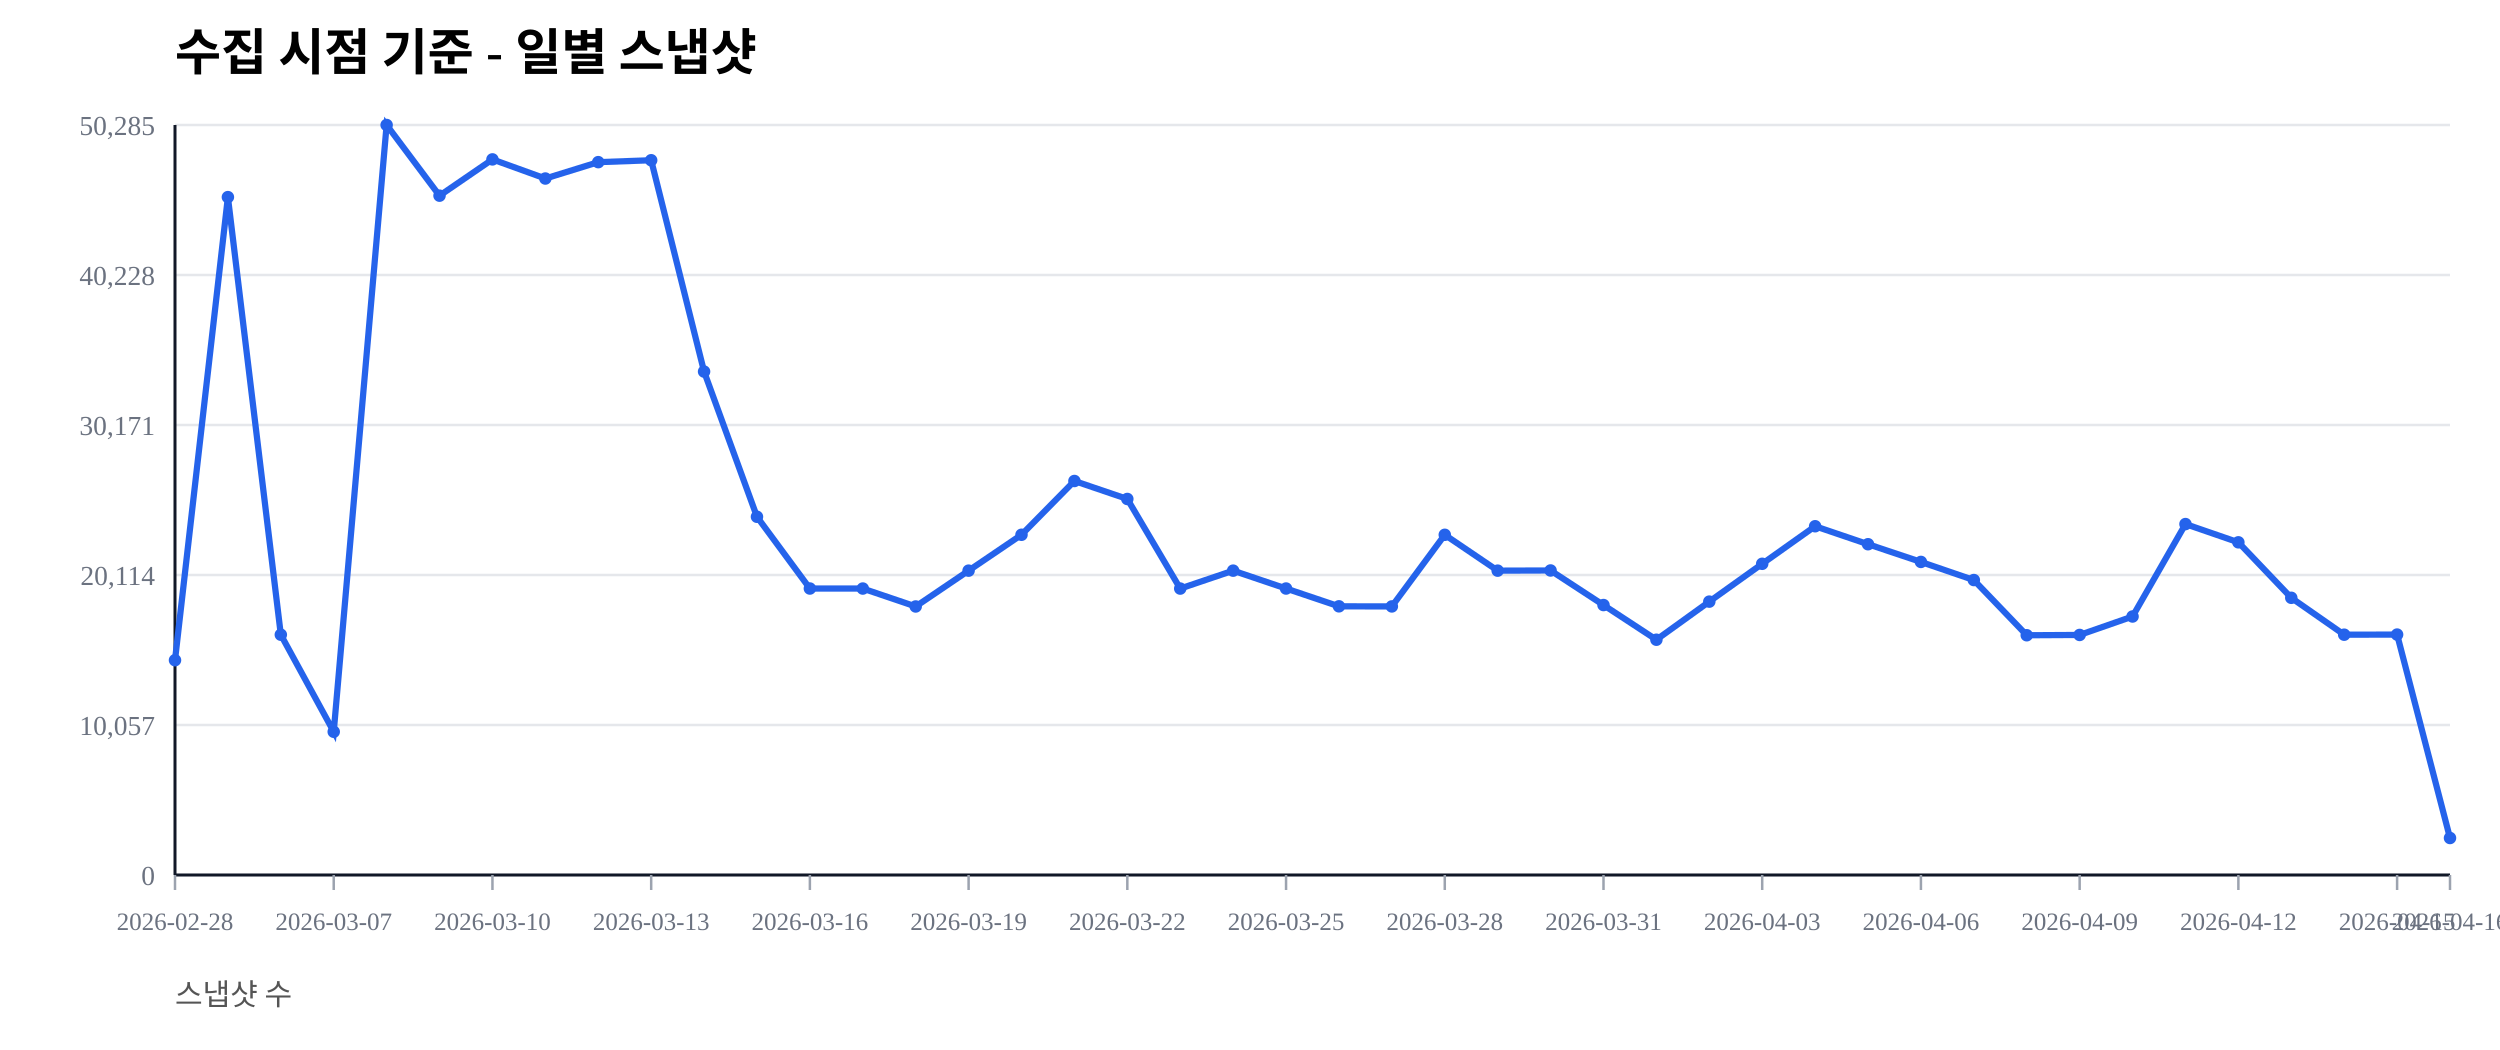
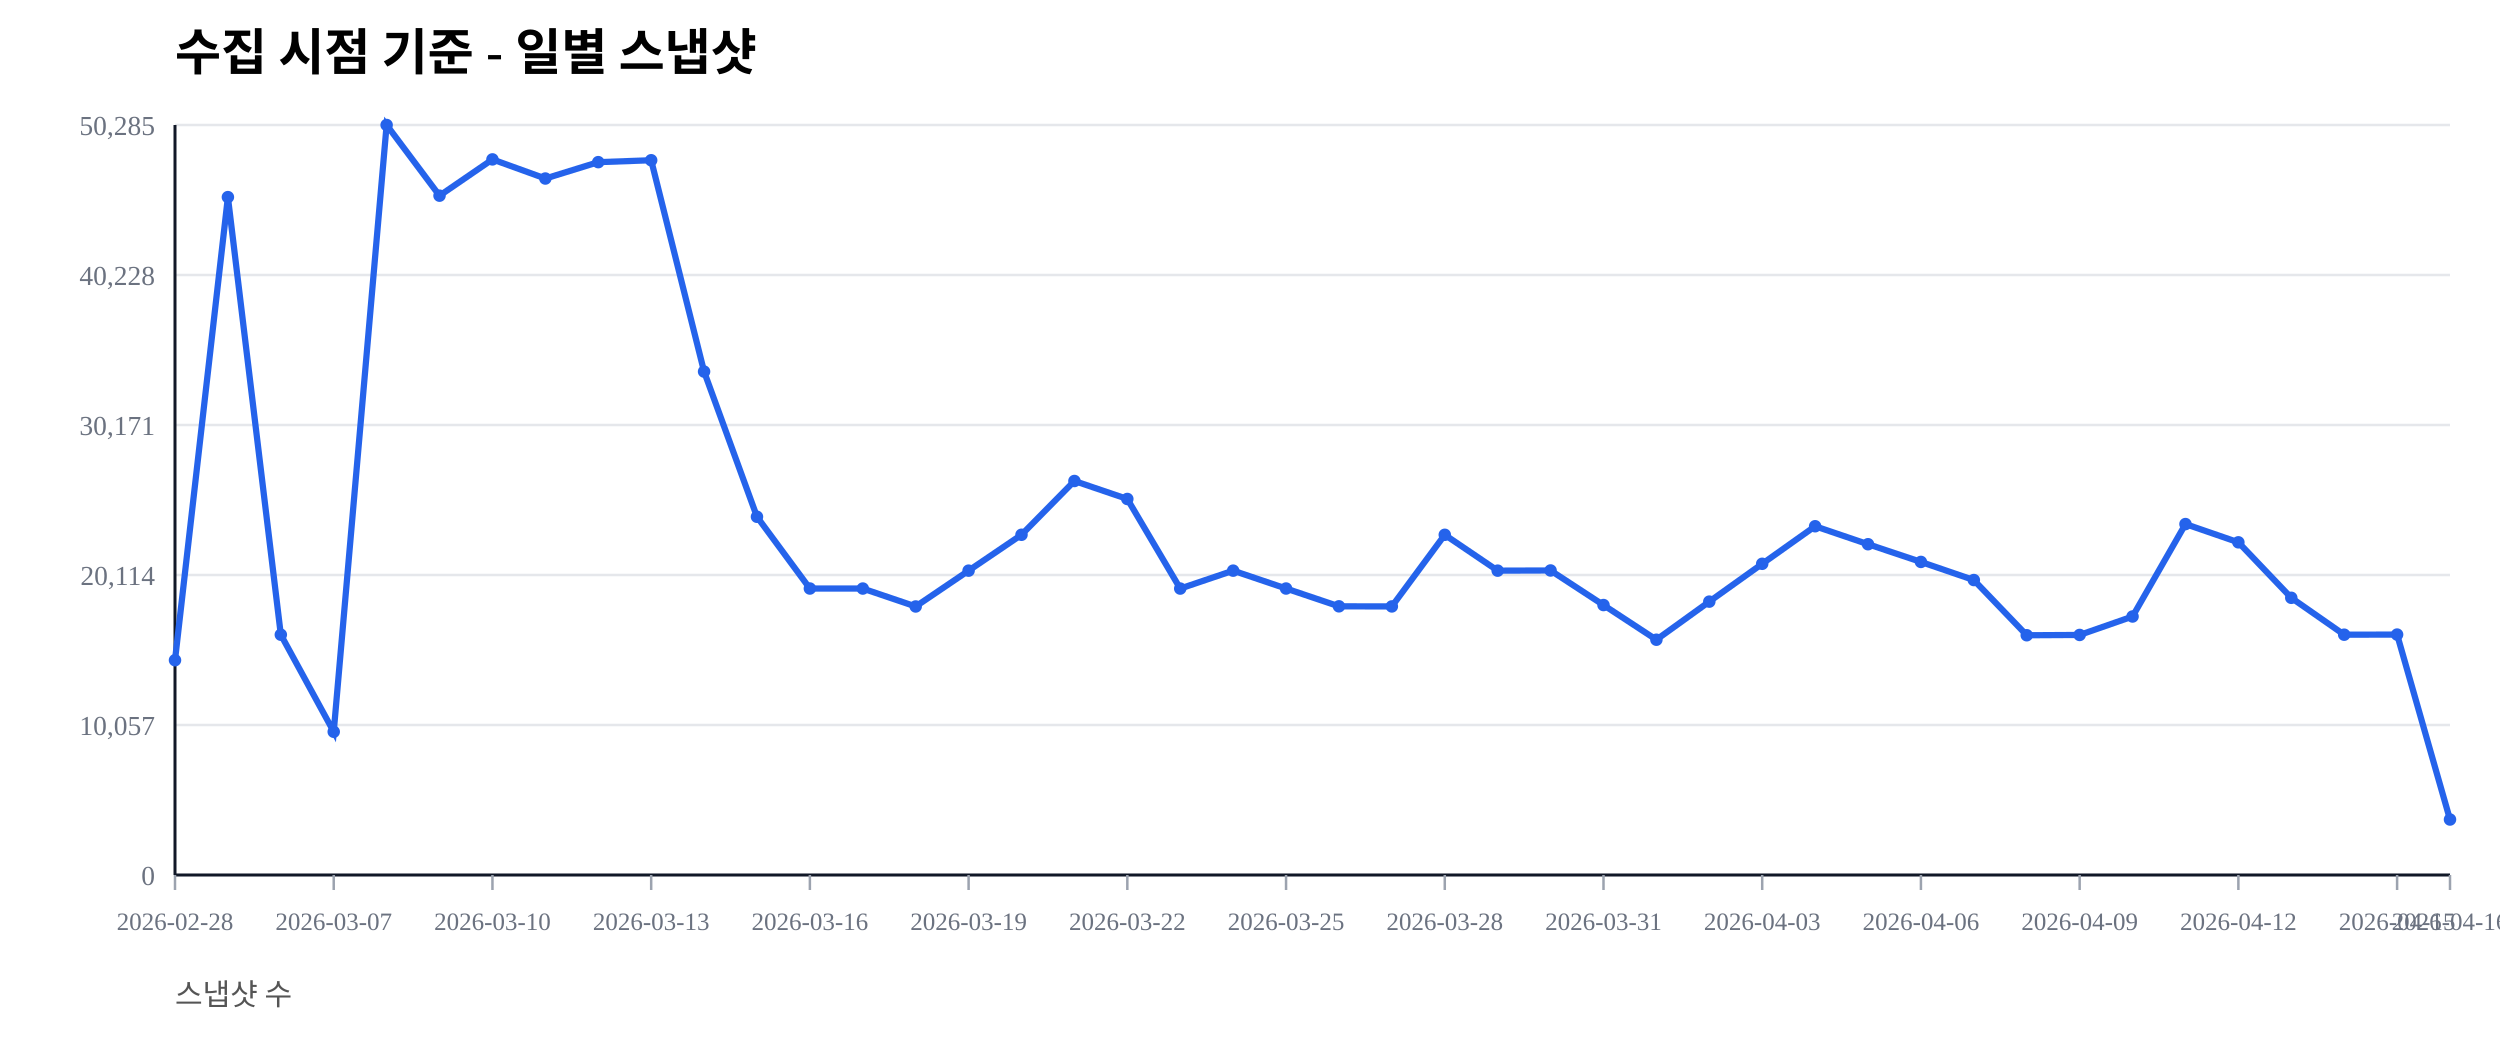
<svg xmlns="http://www.w3.org/2000/svg" width="1000" height="420" viewBox="0 0 1000 420">
  <rect width="100%" height="100%" fill="#ffffff" />
  <text x="70" y="28" font-size="20" font-weight="600">수집 시점 기준 - 일별 스냅샷</text>
  <text x="70" y="402" font-size="12" fill="#555">스냅샷 수</text>
  <line x1="70" y1="350.00" x2="980" y2="350.00" stroke="#e5e7eb" stroke-width="1" />
  <text x="62" y="354.00" font-size="11" fill="#6b7280" text-anchor="end">0</text>
  <line x1="70" y1="290.00" x2="980" y2="290.00" stroke="#e5e7eb" stroke-width="1" />
  <text x="62" y="294.00" font-size="11" fill="#6b7280" text-anchor="end">10,057</text>
  <line x1="70" y1="230.00" x2="980" y2="230.00" stroke="#e5e7eb" stroke-width="1" />
  <text x="62" y="234.00" font-size="11" fill="#6b7280" text-anchor="end">20,114</text>
  <line x1="70" y1="170.00" x2="980" y2="170.00" stroke="#e5e7eb" stroke-width="1" />
  <text x="62" y="174.00" font-size="11" fill="#6b7280" text-anchor="end">30,171</text>
  <line x1="70" y1="110.00" x2="980" y2="110.00" stroke="#e5e7eb" stroke-width="1" />
  <text x="62" y="114.00" font-size="11" fill="#6b7280" text-anchor="end">40,228</text>
  <line x1="70" y1="50.00" x2="980" y2="50.00" stroke="#e5e7eb" stroke-width="1" />
  <text x="62" y="54.00" font-size="11" fill="#6b7280" text-anchor="end">50,285</text>
  <line x1="70" y1="350" x2="980" y2="350" stroke="#111827" stroke-width="1.2" />
  <line x1="70" y1="50" x2="70" y2="350" stroke="#111827" stroke-width="1.2" />
  <line x1="70.00" y1="350" x2="70.00" y2="356" stroke="#9ca3af" stroke-width="1" />
  <text x="70.00" y="372" font-size="10" fill="#6b7280" text-anchor="middle">2026-02-28</text>
  <line x1="133.49" y1="350" x2="133.49" y2="356" stroke="#9ca3af" stroke-width="1" />
  <text x="133.49" y="372" font-size="10" fill="#6b7280" text-anchor="middle">2026-03-07</text>
  <line x1="196.98" y1="350" x2="196.98" y2="356" stroke="#9ca3af" stroke-width="1" />
  <text x="196.98" y="372" font-size="10" fill="#6b7280" text-anchor="middle">2026-03-10</text>
  <line x1="260.47" y1="350" x2="260.47" y2="356" stroke="#9ca3af" stroke-width="1" />
  <text x="260.47" y="372" font-size="10" fill="#6b7280" text-anchor="middle">2026-03-13</text>
  <line x1="323.95" y1="350" x2="323.95" y2="356" stroke="#9ca3af" stroke-width="1" />
  <text x="323.95" y="372" font-size="10" fill="#6b7280" text-anchor="middle">2026-03-16</text>
  <line x1="387.44" y1="350" x2="387.44" y2="356" stroke="#9ca3af" stroke-width="1" />
  <text x="387.44" y="372" font-size="10" fill="#6b7280" text-anchor="middle">2026-03-19</text>
  <line x1="450.93" y1="350" x2="450.93" y2="356" stroke="#9ca3af" stroke-width="1" />
  <text x="450.93" y="372" font-size="10" fill="#6b7280" text-anchor="middle">2026-03-22</text>
  <line x1="514.42" y1="350" x2="514.42" y2="356" stroke="#9ca3af" stroke-width="1" />
  <text x="514.42" y="372" font-size="10" fill="#6b7280" text-anchor="middle">2026-03-25</text>
  <line x1="577.91" y1="350" x2="577.91" y2="356" stroke="#9ca3af" stroke-width="1" />
  <text x="577.91" y="372" font-size="10" fill="#6b7280" text-anchor="middle">2026-03-28</text>
  <line x1="641.40" y1="350" x2="641.40" y2="356" stroke="#9ca3af" stroke-width="1" />
  <text x="641.40" y="372" font-size="10" fill="#6b7280" text-anchor="middle">2026-03-31</text>
  <line x1="704.88" y1="350" x2="704.88" y2="356" stroke="#9ca3af" stroke-width="1" />
  <text x="704.88" y="372" font-size="10" fill="#6b7280" text-anchor="middle">2026-04-03</text>
  <line x1="768.37" y1="350" x2="768.37" y2="356" stroke="#9ca3af" stroke-width="1" />
  <text x="768.37" y="372" font-size="10" fill="#6b7280" text-anchor="middle">2026-04-06</text>
  <line x1="831.86" y1="350" x2="831.86" y2="356" stroke="#9ca3af" stroke-width="1" />
  <text x="831.86" y="372" font-size="10" fill="#6b7280" text-anchor="middle">2026-04-09</text>
  <line x1="895.35" y1="350" x2="895.35" y2="356" stroke="#9ca3af" stroke-width="1" />
  <text x="895.35" y="372" font-size="10" fill="#6b7280" text-anchor="middle">2026-04-12</text>
  <line x1="958.84" y1="350" x2="958.84" y2="356" stroke="#9ca3af" stroke-width="1" />
  <text x="958.84" y="372" font-size="10" fill="#6b7280" text-anchor="middle">2026-04-15</text>
  <line x1="980.00" y1="350" x2="980.00" y2="356" stroke="#9ca3af" stroke-width="1" />
  <text x="980.00" y="372" font-size="10" fill="#6b7280" text-anchor="middle">2026-04-16</text>
-   <polyline fill="none" stroke="#2563eb" stroke-width="2.5" points="70.00,264.08 91.16,78.85 112.33,253.89 133.49,292.71 154.65,50.00 175.81,78.27 196.98,63.76 218.14,71.41 239.30,64.86 260.47,64.10 281.63,148.63 302.79,206.71 323.95,235.41 345.12,235.42 366.28,242.59 387.44,228.26 408.60,213.91 429.77,192.40 450.93,199.59 472.09,235.43 493.26,228.26 514.42,235.41 535.58,242.53 556.74,242.57 577.91,213.92 599.07,228.26 620.23,228.19 641.40,242.02 662.56,255.89 683.72,240.65 704.88,225.52 726.05,210.50 747.21,217.69 768.37,224.77 789.53,232.02 810.70,254.10 831.86,253.98 853.02,246.60 874.19,209.63 895.35,216.93 916.51,239.12 937.67,253.88 958.84,253.83 980.00,335.20" />
+   <polyline fill="none" stroke="#2563eb" stroke-width="2.5" points="70.00,264.08 91.16,78.85 112.33,253.89 133.49,292.71 154.65,50.00 175.81,78.27 196.98,63.76 218.14,71.41 239.30,64.86 260.47,64.10 281.63,148.63 302.79,206.71 323.95,235.41 345.12,235.42 366.28,242.59 387.44,228.26 408.60,213.91 429.77,192.40 450.93,199.59 472.09,235.43 493.26,228.26 514.42,235.41 535.58,242.53 556.74,242.57 577.91,213.92 599.07,228.26 620.23,228.19 641.40,242.02 662.56,255.89 683.72,240.65 704.88,225.52 726.05,210.50 747.21,217.69 768.37,224.77 789.53,232.02 810.70,254.10 831.86,253.98 853.02,246.60 874.19,209.63 895.35,216.93 916.51,239.12 937.67,253.88 958.84,253.83 980.00,327.81" />
  <circle cx="70.00" cy="264.08" r="2.5" fill="#2563eb" />
  <circle cx="91.16" cy="78.85" r="2.5" fill="#2563eb" />
  <circle cx="112.33" cy="253.89" r="2.5" fill="#2563eb" />
  <circle cx="133.49" cy="292.71" r="2.5" fill="#2563eb" />
  <circle cx="154.65" cy="50.00" r="2.5" fill="#2563eb" />
  <circle cx="175.81" cy="78.27" r="2.5" fill="#2563eb" />
  <circle cx="196.98" cy="63.76" r="2.5" fill="#2563eb" />
  <circle cx="218.14" cy="71.41" r="2.5" fill="#2563eb" />
  <circle cx="239.30" cy="64.86" r="2.5" fill="#2563eb" />
  <circle cx="260.47" cy="64.10" r="2.5" fill="#2563eb" />
  <circle cx="281.63" cy="148.63" r="2.5" fill="#2563eb" />
  <circle cx="302.79" cy="206.71" r="2.5" fill="#2563eb" />
  <circle cx="323.95" cy="235.41" r="2.5" fill="#2563eb" />
  <circle cx="345.12" cy="235.42" r="2.5" fill="#2563eb" />
  <circle cx="366.28" cy="242.59" r="2.5" fill="#2563eb" />
  <circle cx="387.44" cy="228.26" r="2.5" fill="#2563eb" />
  <circle cx="408.60" cy="213.91" r="2.5" fill="#2563eb" />
  <circle cx="429.77" cy="192.40" r="2.5" fill="#2563eb" />
  <circle cx="450.93" cy="199.59" r="2.5" fill="#2563eb" />
  <circle cx="472.09" cy="235.43" r="2.5" fill="#2563eb" />
  <circle cx="493.26" cy="228.26" r="2.5" fill="#2563eb" />
  <circle cx="514.42" cy="235.41" r="2.5" fill="#2563eb" />
  <circle cx="535.58" cy="242.53" r="2.5" fill="#2563eb" />
  <circle cx="556.74" cy="242.57" r="2.5" fill="#2563eb" />
  <circle cx="577.91" cy="213.92" r="2.5" fill="#2563eb" />
  <circle cx="599.07" cy="228.26" r="2.5" fill="#2563eb" />
  <circle cx="620.23" cy="228.19" r="2.5" fill="#2563eb" />
  <circle cx="641.40" cy="242.02" r="2.5" fill="#2563eb" />
  <circle cx="662.56" cy="255.89" r="2.5" fill="#2563eb" />
  <circle cx="683.72" cy="240.65" r="2.5" fill="#2563eb" />
  <circle cx="704.88" cy="225.52" r="2.5" fill="#2563eb" />
  <circle cx="726.05" cy="210.50" r="2.5" fill="#2563eb" />
  <circle cx="747.21" cy="217.69" r="2.5" fill="#2563eb" />
  <circle cx="768.37" cy="224.77" r="2.5" fill="#2563eb" />
  <circle cx="789.53" cy="232.02" r="2.5" fill="#2563eb" />
  <circle cx="810.70" cy="254.10" r="2.5" fill="#2563eb" />
  <circle cx="831.86" cy="253.98" r="2.5" fill="#2563eb" />
  <circle cx="853.02" cy="246.60" r="2.5" fill="#2563eb" />
  <circle cx="874.19" cy="209.63" r="2.5" fill="#2563eb" />
  <circle cx="895.35" cy="216.93" r="2.5" fill="#2563eb" />
  <circle cx="916.51" cy="239.12" r="2.5" fill="#2563eb" />
  <circle cx="937.67" cy="253.88" r="2.5" fill="#2563eb" />
  <circle cx="958.84" cy="253.83" r="2.5" fill="#2563eb" />
-   <circle cx="980.00" cy="335.20" r="2.5" fill="#2563eb" />
+   <circle cx="980.00" cy="327.81" r="2.5" fill="#2563eb" />
</svg>
